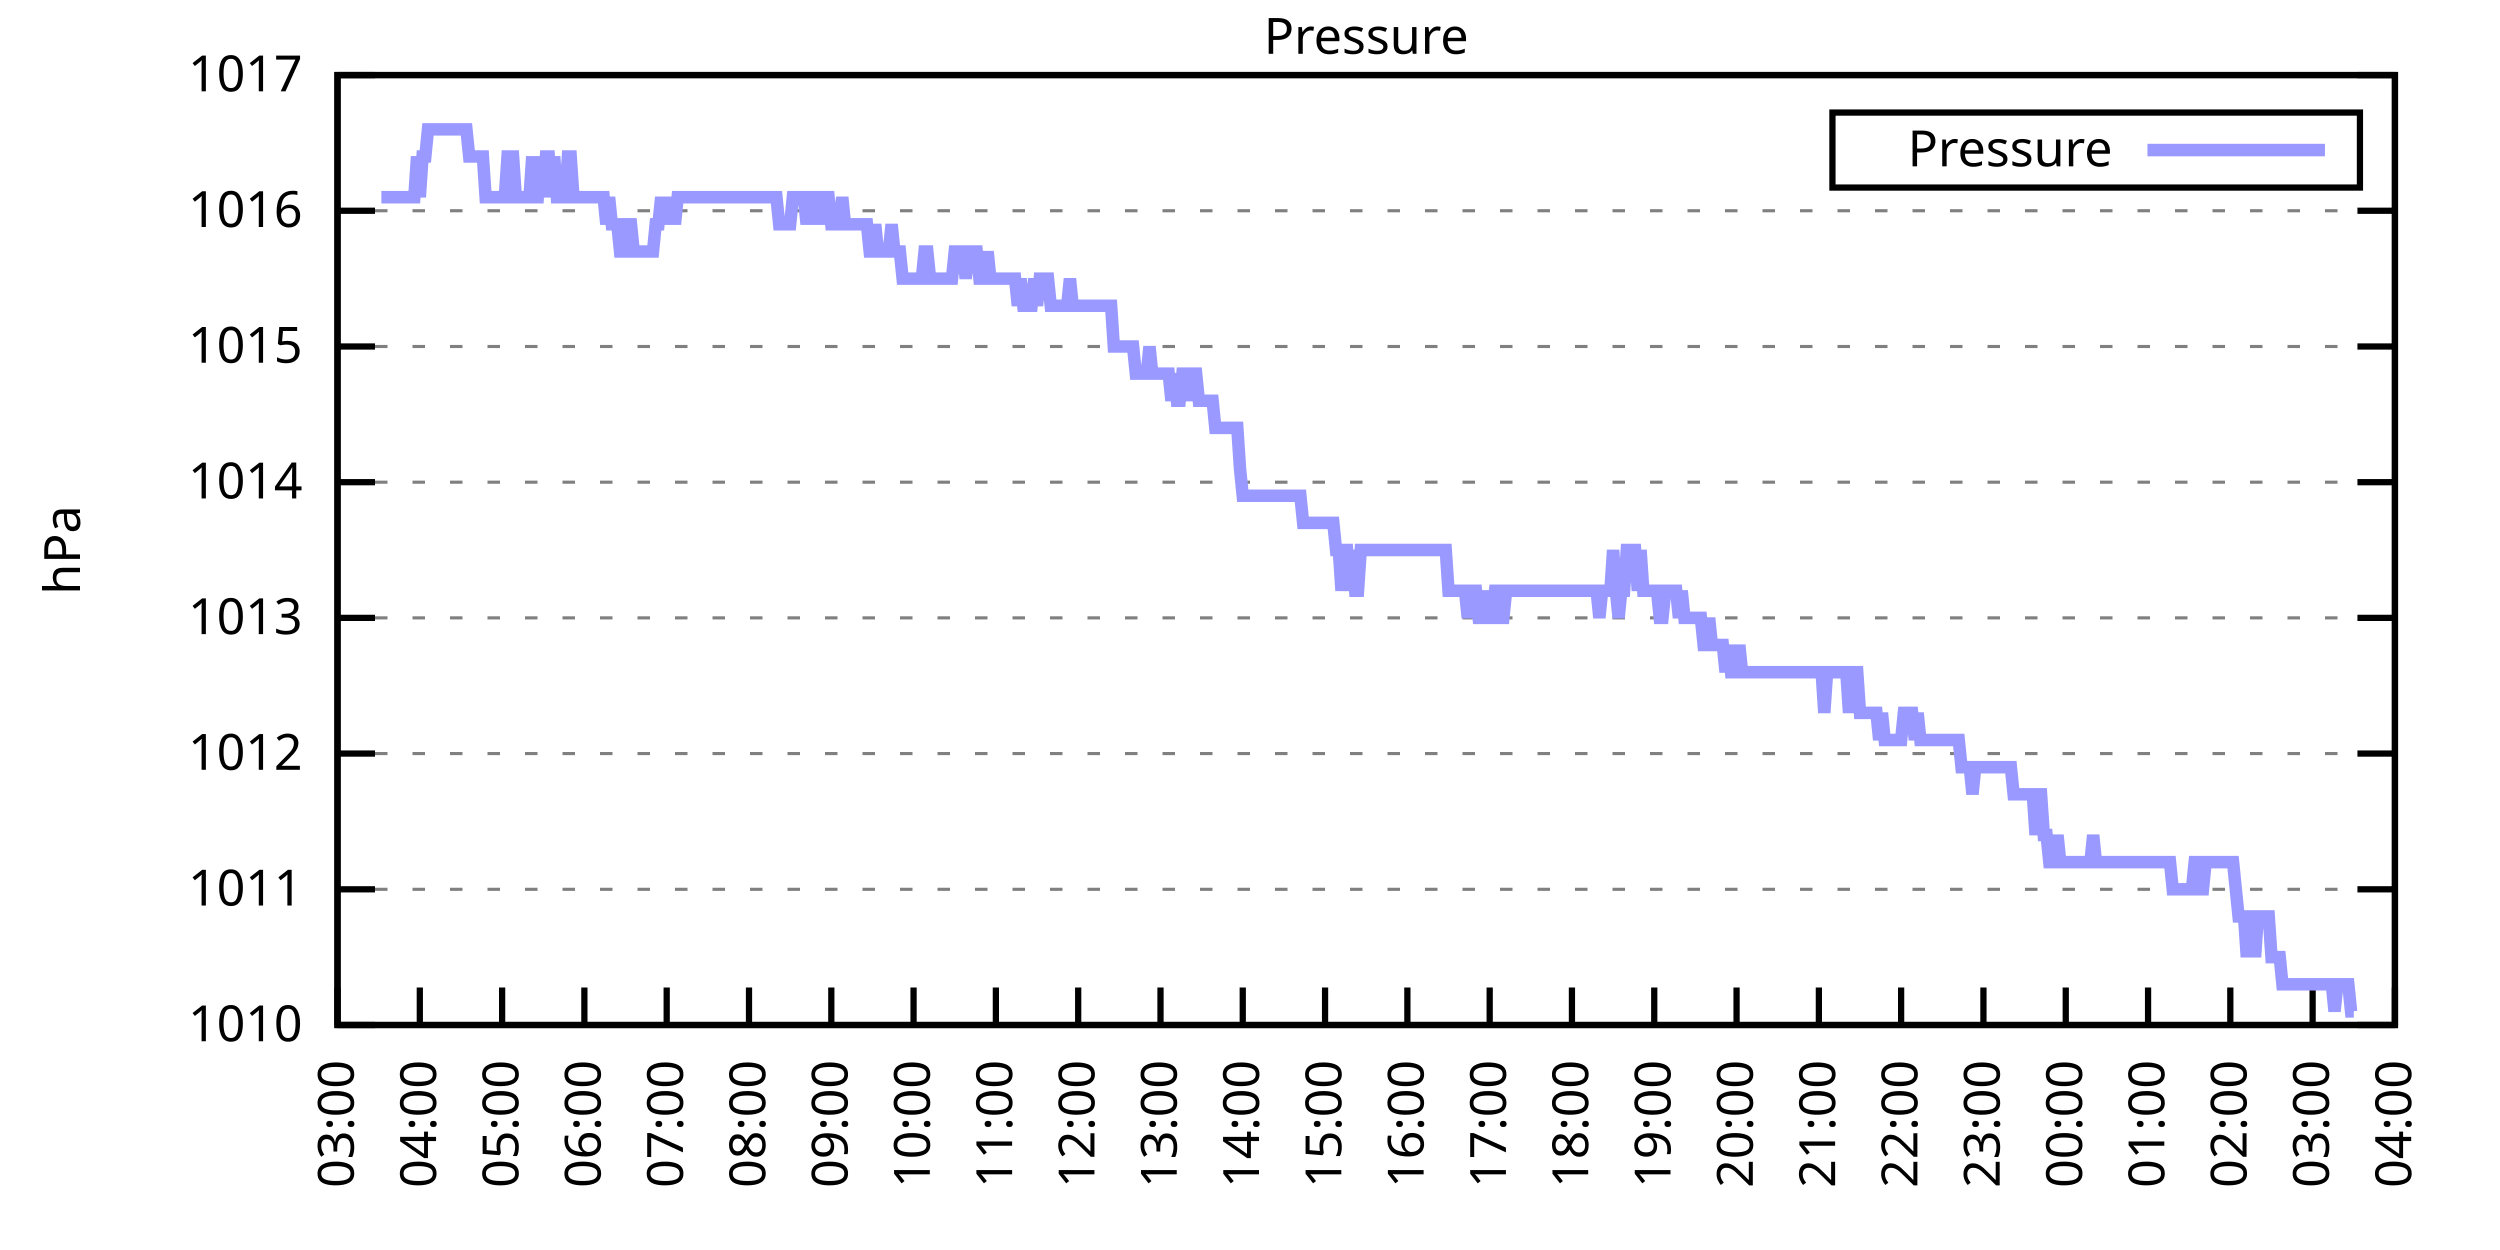
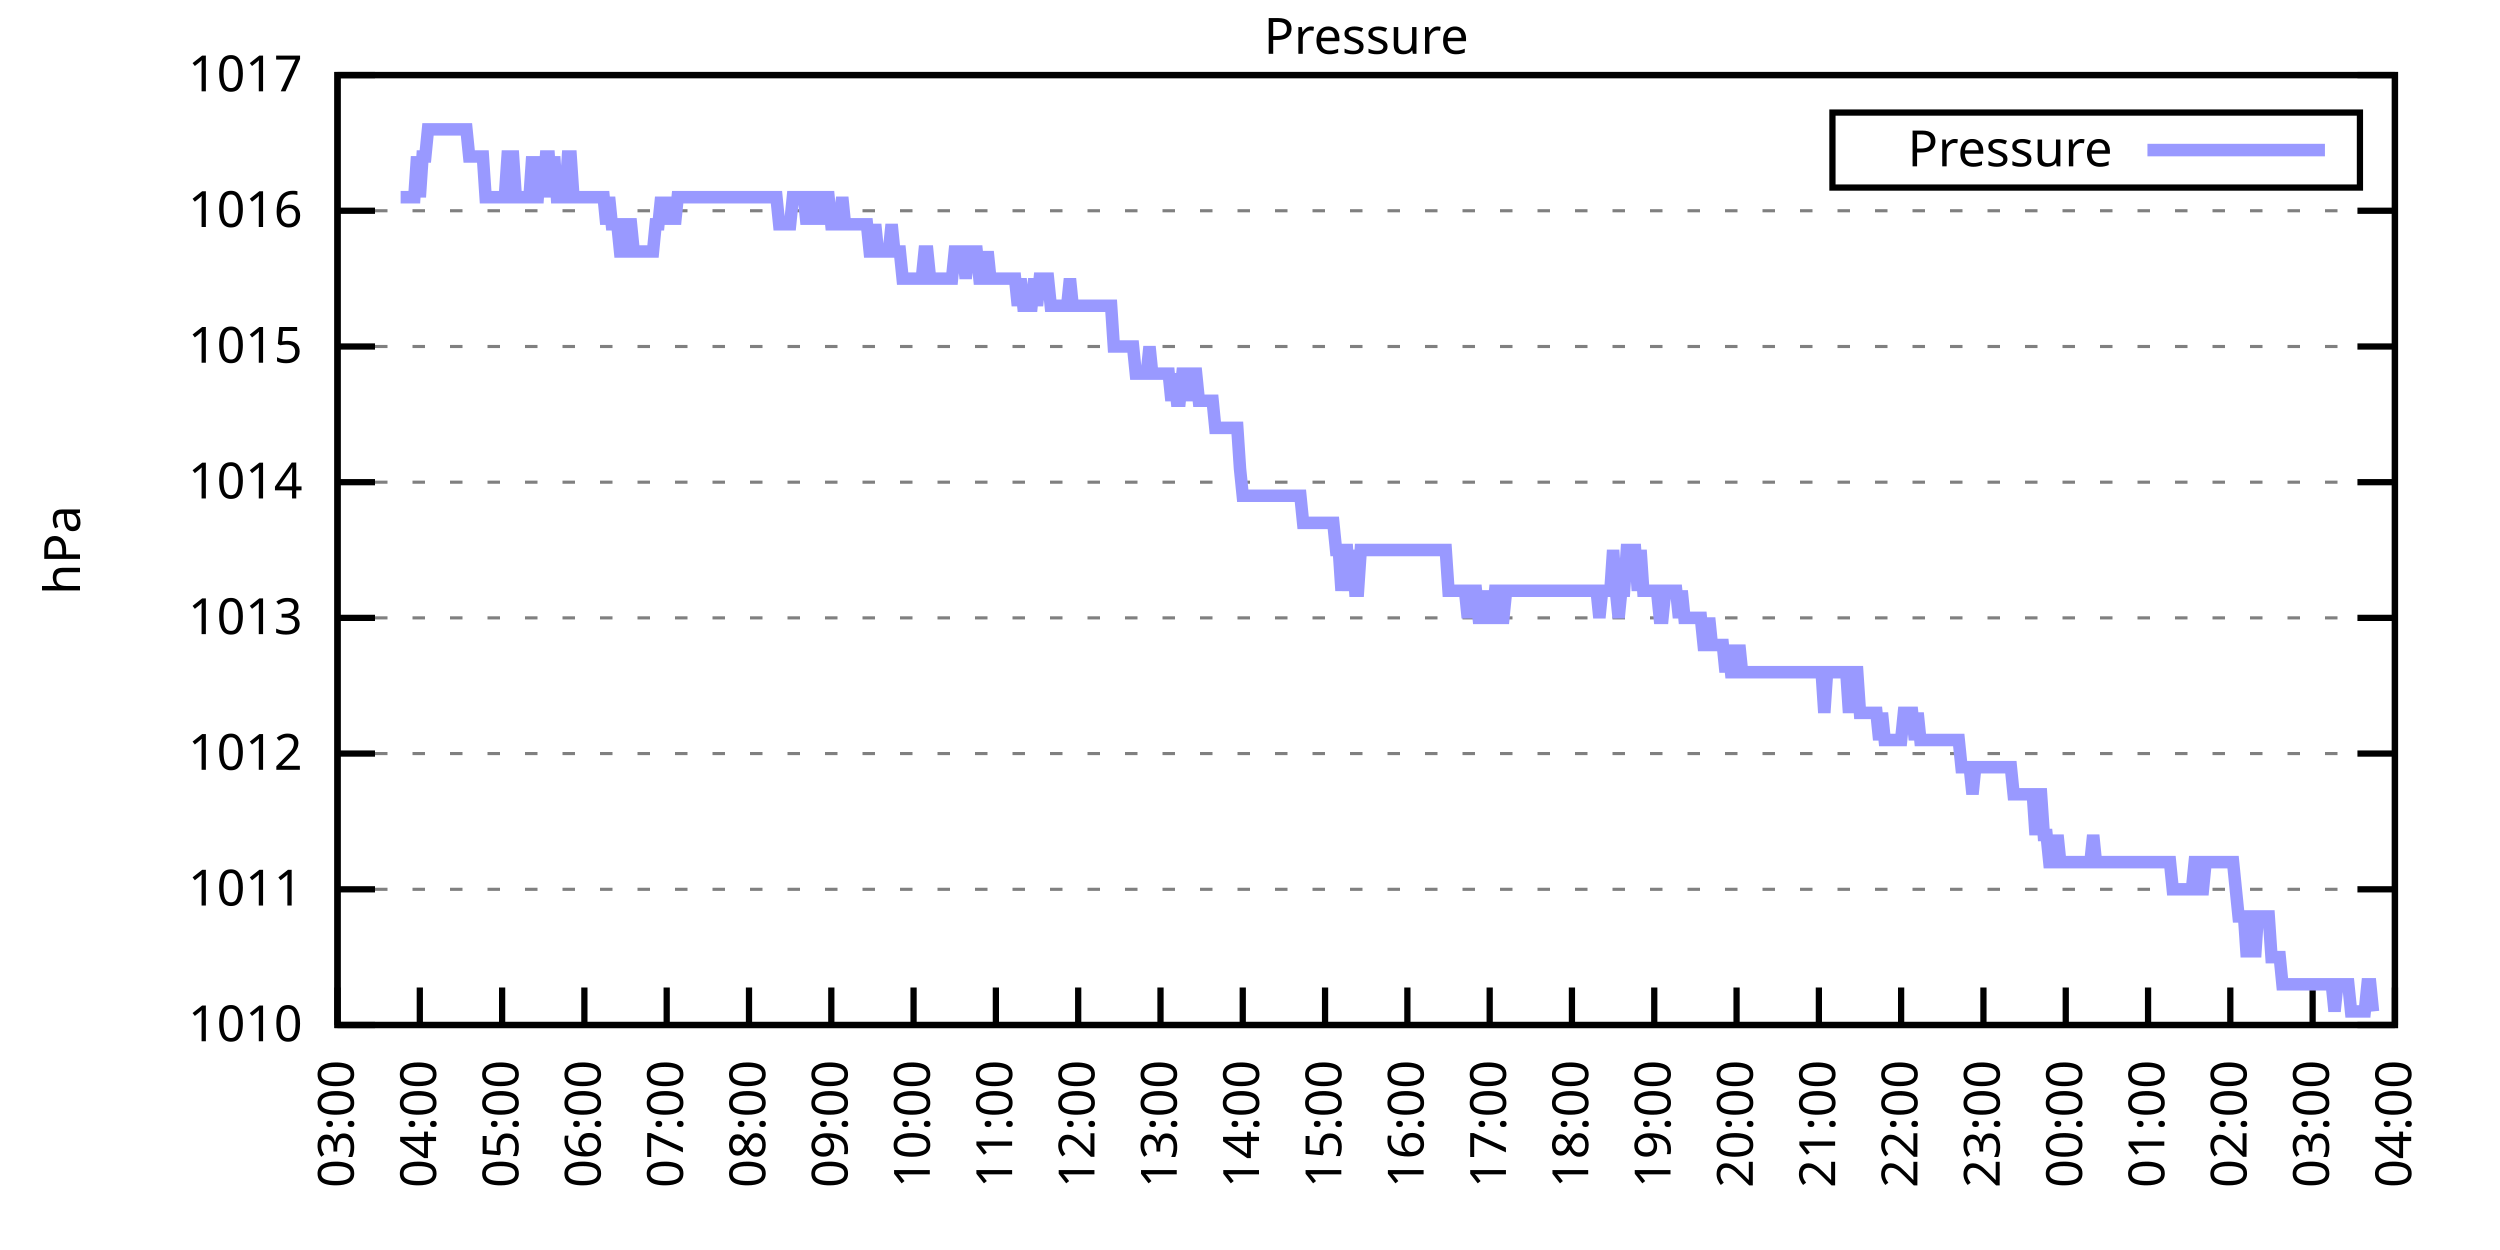
<svg xmlns="http://www.w3.org/2000/svg" xmlns:xlink="http://www.w3.org/1999/xlink" width="400" height="200" viewBox="0 0 400 200">
  <g id="gnuplot_canvas">
    <rect x="0" y="0" width="400" height="200" fill="none" />
    <defs>
      <circle id="gpDot" r="0.5" stroke-width="0.5" stroke="currentColor" />
      <path id="gpPt0" stroke-width="0.333" stroke="currentColor" d="M-1,0 h2 M0,-1 v2" />
      <path id="gpPt1" stroke-width="0.333" stroke="currentColor" d="M-1,-1 L1,1 M1,-1 L-1,1" />
      <path id="gpPt2" stroke-width="0.333" stroke="currentColor" d="M-1,0 L1,0 M0,-1 L0,1 M-1,-1 L1,1 M-1,1 L1,-1" />
      <rect id="gpPt3" stroke-width="0.333" stroke="currentColor" x="-1" y="-1" width="2" height="2" />
      <rect id="gpPt4" stroke-width="0.333" stroke="currentColor" fill="currentColor" x="-1" y="-1" width="2" height="2" />
      <circle id="gpPt5" stroke-width="0.333" stroke="currentColor" cx="0" cy="0" r="1" />
      <use xlink:href="#gpPt5" id="gpPt6" fill="currentColor" stroke="none" />
      <path id="gpPt7" stroke-width="0.333" stroke="currentColor" d="M0,-1.33 L-1.33,0.67 L1.33,0.67 z" />
      <use xlink:href="#gpPt7" id="gpPt8" fill="currentColor" stroke="none" />
      <use xlink:href="#gpPt7" id="gpPt9" stroke="currentColor" transform="rotate(180)" />
      <use xlink:href="#gpPt9" id="gpPt10" fill="currentColor" stroke="none" />
      <use xlink:href="#gpPt3" id="gpPt11" stroke="currentColor" transform="rotate(45)" />
      <use xlink:href="#gpPt11" id="gpPt12" fill="currentColor" stroke="none" />
      <path id="gpPt13" stroke-width="0.333" stroke="currentColor" d="M0,1.330 L1.265,0.411 L0.782,-1.067 L-0.782,-1.076 L-1.265,0.411 z" />
      <use xlink:href="#gpPt13" id="gpPt14" fill="currentColor" stroke="none" />
      <filter id="textbox" filterUnits="objectBoundingBox" x="0" y="0" height="1" width="1">
        <feFlood flood-color="white" flood-opacity="1" result="bgnd" />
        <feComposite in="SourceGraphic" in2="bgnd" operator="atop" />
      </filter>
      <filter id="greybox" filterUnits="objectBoundingBox" x="0" y="0" height="1" width="1">
        <feFlood flood-color="lightgrey" flood-opacity="1" result="grey" />
        <feComposite in="SourceGraphic" in2="grey" operator="atop" />
      </filter>
    </defs>
    <g fill="none" color="white" stroke="currentColor" stroke-width="1.00" stroke-linecap="butt" stroke-linejoin="miter">
</g>
    <g fill="none" color="black" stroke="currentColor" stroke-width="1.00" stroke-linecap="butt" stroke-linejoin="miter">
      <g stroke="none" shape-rendering="crispEdges">
        <polygon fill="rgb(255, 255, 255)" points="54.00,164.00 383.18,164.00 383.18,12.02 54.00,12.02 " />
      </g>
    </g>
    <g fill="none" color="black" stroke="currentColor" stroke-width="1.00" stroke-linecap="butt" stroke-linejoin="miter">
</g>
    <g fill="none" color="black" stroke="black" stroke-width="0.50" stroke-linecap="butt" stroke-linejoin="miter">
</g>
    <g fill="none" color="gray" stroke="currentColor" stroke-width="0.50" stroke-linecap="butt" stroke-linejoin="miter">
      <path stroke="gray" stroke-dasharray="2,4" class="gridline" d="M54.00,164.00 L383.19,164.00  " />
    </g>
    <g fill="none" color="gray" stroke="gray" stroke-width="1.00" stroke-linecap="butt" stroke-linejoin="miter">
</g>
    <g fill="none" color="black" stroke="currentColor" stroke-width="1.00" stroke-linecap="butt" stroke-linejoin="miter">
      <path stroke="black" d="M54.00,164.00 L60.00,164.00 M383.19,164.00 L377.19,164.00  " />
      <g transform="translate(48.40,166.60)" stroke="none" fill="black" font-family="Sans" font-size="8.00" text-anchor="end">
        <text>
          <tspan font-family="Sans"> 1010</tspan>
        </text>
      </g>
    </g>
    <g fill="none" color="black" stroke="currentColor" stroke-width="1.00" stroke-linecap="butt" stroke-linejoin="miter">
</g>
    <g fill="none" color="black" stroke="black" stroke-width="0.50" stroke-linecap="butt" stroke-linejoin="miter">
</g>
    <g fill="none" color="gray" stroke="currentColor" stroke-width="0.50" stroke-linecap="butt" stroke-linejoin="miter">
      <path stroke="gray" stroke-dasharray="2,4" class="gridline" d="M54.00,142.29 L383.19,142.29  " />
    </g>
    <g fill="none" color="gray" stroke="gray" stroke-width="1.00" stroke-linecap="butt" stroke-linejoin="miter">
</g>
    <g fill="none" color="black" stroke="currentColor" stroke-width="1.00" stroke-linecap="butt" stroke-linejoin="miter">
      <path stroke="black" d="M54.00,142.29 L60.00,142.29 M383.19,142.29 L377.19,142.29  " />
      <g transform="translate(48.40,144.89)" stroke="none" fill="black" font-family="Sans" font-size="8.00" text-anchor="end">
        <text>
          <tspan font-family="Sans"> 1011</tspan>
        </text>
      </g>
    </g>
    <g fill="none" color="black" stroke="currentColor" stroke-width="1.00" stroke-linecap="butt" stroke-linejoin="miter">
</g>
    <g fill="none" color="black" stroke="black" stroke-width="0.50" stroke-linecap="butt" stroke-linejoin="miter">
</g>
    <g fill="none" color="gray" stroke="currentColor" stroke-width="0.50" stroke-linecap="butt" stroke-linejoin="miter">
      <path stroke="gray" stroke-dasharray="2,4" class="gridline" d="M54.00,120.57 L383.19,120.57  " />
    </g>
    <g fill="none" color="gray" stroke="gray" stroke-width="1.00" stroke-linecap="butt" stroke-linejoin="miter">
</g>
    <g fill="none" color="black" stroke="currentColor" stroke-width="1.00" stroke-linecap="butt" stroke-linejoin="miter">
      <path stroke="black" d="M54.00,120.57 L60.00,120.57 M383.19,120.57 L377.19,120.57  " />
      <g transform="translate(48.40,123.17)" stroke="none" fill="black" font-family="Sans" font-size="8.00" text-anchor="end">
        <text>
          <tspan font-family="Sans"> 1012</tspan>
        </text>
      </g>
    </g>
    <g fill="none" color="black" stroke="currentColor" stroke-width="1.00" stroke-linecap="butt" stroke-linejoin="miter">
</g>
    <g fill="none" color="black" stroke="black" stroke-width="0.50" stroke-linecap="butt" stroke-linejoin="miter">
</g>
    <g fill="none" color="gray" stroke="currentColor" stroke-width="0.50" stroke-linecap="butt" stroke-linejoin="miter">
      <path stroke="gray" stroke-dasharray="2,4" class="gridline" d="M54.00,98.86 L383.19,98.86  " />
    </g>
    <g fill="none" color="gray" stroke="gray" stroke-width="1.00" stroke-linecap="butt" stroke-linejoin="miter">
</g>
    <g fill="none" color="black" stroke="currentColor" stroke-width="1.00" stroke-linecap="butt" stroke-linejoin="miter">
      <path stroke="black" d="M54.00,98.86 L60.00,98.86 M383.19,98.86 L377.19,98.86  " />
      <g transform="translate(48.40,101.46)" stroke="none" fill="black" font-family="Sans" font-size="8.00" text-anchor="end">
        <text>
          <tspan font-family="Sans"> 1013</tspan>
        </text>
      </g>
    </g>
    <g fill="none" color="black" stroke="currentColor" stroke-width="1.00" stroke-linecap="butt" stroke-linejoin="miter">
</g>
    <g fill="none" color="black" stroke="black" stroke-width="0.50" stroke-linecap="butt" stroke-linejoin="miter">
</g>
    <g fill="none" color="gray" stroke="currentColor" stroke-width="0.50" stroke-linecap="butt" stroke-linejoin="miter">
      <path stroke="gray" stroke-dasharray="2,4" class="gridline" d="M54.00,77.15 L383.19,77.15  " />
    </g>
    <g fill="none" color="gray" stroke="gray" stroke-width="1.00" stroke-linecap="butt" stroke-linejoin="miter">
</g>
    <g fill="none" color="black" stroke="currentColor" stroke-width="1.00" stroke-linecap="butt" stroke-linejoin="miter">
      <path stroke="black" d="M54.00,77.15 L60.00,77.15 M383.19,77.15 L377.19,77.15  " />
      <g transform="translate(48.40,79.75)" stroke="none" fill="black" font-family="Sans" font-size="8.00" text-anchor="end">
        <text>
          <tspan font-family="Sans"> 1014</tspan>
        </text>
      </g>
    </g>
    <g fill="none" color="black" stroke="currentColor" stroke-width="1.00" stroke-linecap="butt" stroke-linejoin="miter">
</g>
    <g fill="none" color="black" stroke="black" stroke-width="0.50" stroke-linecap="butt" stroke-linejoin="miter">
</g>
    <g fill="none" color="gray" stroke="currentColor" stroke-width="0.50" stroke-linecap="butt" stroke-linejoin="miter">
      <path stroke="gray" stroke-dasharray="2,4" class="gridline" d="M54.00,55.44 L383.19,55.44  " />
    </g>
    <g fill="none" color="gray" stroke="gray" stroke-width="1.00" stroke-linecap="butt" stroke-linejoin="miter">
</g>
    <g fill="none" color="black" stroke="currentColor" stroke-width="1.00" stroke-linecap="butt" stroke-linejoin="miter">
      <path stroke="black" d="M54.00,55.44 L60.00,55.44 M383.19,55.44 L377.19,55.44  " />
      <g transform="translate(48.40,58.04)" stroke="none" fill="black" font-family="Sans" font-size="8.00" text-anchor="end">
        <text>
          <tspan font-family="Sans"> 1015</tspan>
        </text>
      </g>
    </g>
    <g fill="none" color="black" stroke="currentColor" stroke-width="1.00" stroke-linecap="butt" stroke-linejoin="miter">
</g>
    <g fill="none" color="black" stroke="black" stroke-width="0.50" stroke-linecap="butt" stroke-linejoin="miter">
</g>
    <g fill="none" color="gray" stroke="currentColor" stroke-width="0.50" stroke-linecap="butt" stroke-linejoin="miter">
      <path stroke="gray" stroke-dasharray="2,4" class="gridline" d="M54.00,33.72 L383.19,33.72  " />
    </g>
    <g fill="none" color="gray" stroke="gray" stroke-width="1.00" stroke-linecap="butt" stroke-linejoin="miter">
</g>
    <g fill="none" color="black" stroke="currentColor" stroke-width="1.00" stroke-linecap="butt" stroke-linejoin="miter">
      <path stroke="black" d="M54.00,33.72 L60.00,33.72 M383.19,33.72 L377.19,33.72  " />
      <g transform="translate(48.40,36.32)" stroke="none" fill="black" font-family="Sans" font-size="8.00" text-anchor="end">
        <text>
          <tspan font-family="Sans"> 1016</tspan>
        </text>
      </g>
    </g>
    <g fill="none" color="black" stroke="currentColor" stroke-width="1.00" stroke-linecap="butt" stroke-linejoin="miter">
</g>
    <g fill="none" color="black" stroke="black" stroke-width="0.50" stroke-linecap="butt" stroke-linejoin="miter">
</g>
    <g fill="none" color="gray" stroke="currentColor" stroke-width="0.50" stroke-linecap="butt" stroke-linejoin="miter">
      <path stroke="gray" stroke-dasharray="2,4" class="gridline" d="M54.00,12.01 L383.19,12.01  " />
    </g>
    <g fill="none" color="gray" stroke="gray" stroke-width="1.00" stroke-linecap="butt" stroke-linejoin="miter">
</g>
    <g fill="none" color="black" stroke="currentColor" stroke-width="1.00" stroke-linecap="butt" stroke-linejoin="miter">
      <path stroke="black" d="M54.00,12.01 L60.00,12.01 M383.19,12.01 L377.19,12.01  " />
      <g transform="translate(48.40,14.61)" stroke="none" fill="black" font-family="Sans" font-size="8.00" text-anchor="end">
        <text>
          <tspan font-family="Sans"> 1017</tspan>
        </text>
      </g>
    </g>
    <g fill="none" color="black" stroke="currentColor" stroke-width="1.00" stroke-linecap="butt" stroke-linejoin="miter">
      <path stroke="black" d="M54.00,164.00 L54.00,158.00  " />
      <g transform="translate(56.60,169.60) rotate(270.00)" stroke="none" fill="black" font-family="Sans" font-size="8.00" text-anchor="end">
        <text>
          <tspan font-family="Sans">03:00</tspan>
        </text>
      </g>
    </g>
    <g fill="none" color="black" stroke="currentColor" stroke-width="1.00" stroke-linecap="butt" stroke-linejoin="miter">
      <path stroke="black" d="M67.17,164.00 L67.17,158.00  " />
      <g transform="translate(69.77,169.60) rotate(270.00)" stroke="none" fill="black" font-family="Sans" font-size="8.00" text-anchor="end">
        <text>
          <tspan font-family="Sans">04:00</tspan>
        </text>
      </g>
    </g>
    <g fill="none" color="black" stroke="currentColor" stroke-width="1.00" stroke-linecap="butt" stroke-linejoin="miter">
      <path stroke="black" d="M80.34,164.00 L80.34,158.00  " />
      <g transform="translate(82.94,169.60) rotate(270.00)" stroke="none" fill="black" font-family="Sans" font-size="8.00" text-anchor="end">
        <text>
          <tspan font-family="Sans">05:00</tspan>
        </text>
      </g>
    </g>
    <g fill="none" color="black" stroke="currentColor" stroke-width="1.00" stroke-linecap="butt" stroke-linejoin="miter">
      <path stroke="black" d="M93.50,164.00 L93.50,158.00  " />
      <g transform="translate(96.10,169.60) rotate(270.00)" stroke="none" fill="black" font-family="Sans" font-size="8.00" text-anchor="end">
        <text>
          <tspan font-family="Sans">06:00</tspan>
        </text>
      </g>
    </g>
    <g fill="none" color="black" stroke="currentColor" stroke-width="1.00" stroke-linecap="butt" stroke-linejoin="miter">
      <path stroke="black" d="M106.67,164.00 L106.67,158.00  " />
      <g transform="translate(109.27,169.60) rotate(270.00)" stroke="none" fill="black" font-family="Sans" font-size="8.00" text-anchor="end">
        <text>
          <tspan font-family="Sans">07:00</tspan>
        </text>
      </g>
    </g>
    <g fill="none" color="black" stroke="currentColor" stroke-width="1.00" stroke-linecap="butt" stroke-linejoin="miter">
      <path stroke="black" d="M119.84,164.00 L119.84,158.00  " />
      <g transform="translate(122.44,169.60) rotate(270.00)" stroke="none" fill="black" font-family="Sans" font-size="8.00" text-anchor="end">
        <text>
          <tspan font-family="Sans">08:00</tspan>
        </text>
      </g>
    </g>
    <g fill="none" color="black" stroke="currentColor" stroke-width="1.00" stroke-linecap="butt" stroke-linejoin="miter">
      <path stroke="black" d="M133.01,164.00 L133.01,158.00  " />
      <g transform="translate(135.61,169.60) rotate(270.00)" stroke="none" fill="black" font-family="Sans" font-size="8.00" text-anchor="end">
        <text>
          <tspan font-family="Sans">09:00</tspan>
        </text>
      </g>
    </g>
    <g fill="none" color="black" stroke="currentColor" stroke-width="1.00" stroke-linecap="butt" stroke-linejoin="miter">
      <path stroke="black" d="M146.17,164.00 L146.17,158.00  " />
      <g transform="translate(148.77,169.60) rotate(270.00)" stroke="none" fill="black" font-family="Sans" font-size="8.00" text-anchor="end">
        <text>
          <tspan font-family="Sans">10:00</tspan>
        </text>
      </g>
    </g>
    <g fill="none" color="black" stroke="currentColor" stroke-width="1.00" stroke-linecap="butt" stroke-linejoin="miter">
      <path stroke="black" d="M159.34,164.00 L159.34,158.00  " />
      <g transform="translate(161.94,169.60) rotate(270.00)" stroke="none" fill="black" font-family="Sans" font-size="8.00" text-anchor="end">
        <text>
          <tspan font-family="Sans">11:00</tspan>
        </text>
      </g>
    </g>
    <g fill="none" color="black" stroke="currentColor" stroke-width="1.00" stroke-linecap="butt" stroke-linejoin="miter">
      <path stroke="black" d="M172.51,164.00 L172.51,158.00  " />
      <g transform="translate(175.11,169.60) rotate(270.00)" stroke="none" fill="black" font-family="Sans" font-size="8.00" text-anchor="end">
        <text>
          <tspan font-family="Sans">12:00</tspan>
        </text>
      </g>
    </g>
    <g fill="none" color="black" stroke="currentColor" stroke-width="1.00" stroke-linecap="butt" stroke-linejoin="miter">
      <path stroke="black" d="M185.68,164.00 L185.68,158.00  " />
      <g transform="translate(188.28,169.60) rotate(270.00)" stroke="none" fill="black" font-family="Sans" font-size="8.00" text-anchor="end">
        <text>
          <tspan font-family="Sans">13:00</tspan>
        </text>
      </g>
    </g>
    <g fill="none" color="black" stroke="currentColor" stroke-width="1.00" stroke-linecap="butt" stroke-linejoin="miter">
      <path stroke="black" d="M198.84,164.00 L198.84,158.00  " />
      <g transform="translate(201.44,169.60) rotate(270.00)" stroke="none" fill="black" font-family="Sans" font-size="8.00" text-anchor="end">
        <text>
          <tspan font-family="Sans">14:00</tspan>
        </text>
      </g>
    </g>
    <g fill="none" color="black" stroke="currentColor" stroke-width="1.00" stroke-linecap="butt" stroke-linejoin="miter">
      <path stroke="black" d="M212.01,164.00 L212.01,158.00  " />
      <g transform="translate(214.61,169.60) rotate(270.00)" stroke="none" fill="black" font-family="Sans" font-size="8.00" text-anchor="end">
        <text>
          <tspan font-family="Sans">15:00</tspan>
        </text>
      </g>
    </g>
    <g fill="none" color="black" stroke="currentColor" stroke-width="1.00" stroke-linecap="butt" stroke-linejoin="miter">
      <path stroke="black" d="M225.18,164.00 L225.18,158.00  " />
      <g transform="translate(227.78,169.60) rotate(270.00)" stroke="none" fill="black" font-family="Sans" font-size="8.00" text-anchor="end">
        <text>
          <tspan font-family="Sans">16:00</tspan>
        </text>
      </g>
    </g>
    <g fill="none" color="black" stroke="currentColor" stroke-width="1.00" stroke-linecap="butt" stroke-linejoin="miter">
      <path stroke="black" d="M238.35,164.00 L238.35,158.00  " />
      <g transform="translate(240.95,169.60) rotate(270.00)" stroke="none" fill="black" font-family="Sans" font-size="8.00" text-anchor="end">
        <text>
          <tspan font-family="Sans">17:00</tspan>
        </text>
      </g>
    </g>
    <g fill="none" color="black" stroke="currentColor" stroke-width="1.00" stroke-linecap="butt" stroke-linejoin="miter">
      <path stroke="black" d="M251.51,164.00 L251.51,158.00  " />
      <g transform="translate(254.11,169.60) rotate(270.00)" stroke="none" fill="black" font-family="Sans" font-size="8.00" text-anchor="end">
        <text>
          <tspan font-family="Sans">18:00</tspan>
        </text>
      </g>
    </g>
    <g fill="none" color="black" stroke="currentColor" stroke-width="1.00" stroke-linecap="butt" stroke-linejoin="miter">
      <path stroke="black" d="M264.68,164.00 L264.68,158.00  " />
      <g transform="translate(267.28,169.60) rotate(270.00)" stroke="none" fill="black" font-family="Sans" font-size="8.00" text-anchor="end">
        <text>
          <tspan font-family="Sans">19:00</tspan>
        </text>
      </g>
    </g>
    <g fill="none" color="black" stroke="currentColor" stroke-width="1.00" stroke-linecap="butt" stroke-linejoin="miter">
      <path stroke="black" d="M277.85,164.00 L277.85,158.00  " />
      <g transform="translate(280.45,169.60) rotate(270.00)" stroke="none" fill="black" font-family="Sans" font-size="8.00" text-anchor="end">
        <text>
          <tspan font-family="Sans">20:00</tspan>
        </text>
      </g>
    </g>
    <g fill="none" color="black" stroke="currentColor" stroke-width="1.00" stroke-linecap="butt" stroke-linejoin="miter">
      <path stroke="black" d="M291.02,164.00 L291.02,158.00  " />
      <g transform="translate(293.62,169.60) rotate(270.00)" stroke="none" fill="black" font-family="Sans" font-size="8.00" text-anchor="end">
        <text>
          <tspan font-family="Sans">21:00</tspan>
        </text>
      </g>
    </g>
    <g fill="none" color="black" stroke="currentColor" stroke-width="1.00" stroke-linecap="butt" stroke-linejoin="miter">
      <path stroke="black" d="M304.18,164.00 L304.18,158.00  " />
      <g transform="translate(306.78,169.60) rotate(270.00)" stroke="none" fill="black" font-family="Sans" font-size="8.00" text-anchor="end">
        <text>
          <tspan font-family="Sans">22:00</tspan>
        </text>
      </g>
    </g>
    <g fill="none" color="black" stroke="currentColor" stroke-width="1.00" stroke-linecap="butt" stroke-linejoin="miter">
      <path stroke="black" d="M317.35,164.00 L317.35,158.00  " />
      <g transform="translate(319.95,169.60) rotate(270.00)" stroke="none" fill="black" font-family="Sans" font-size="8.00" text-anchor="end">
        <text>
          <tspan font-family="Sans">23:00</tspan>
        </text>
      </g>
    </g>
    <g fill="none" color="black" stroke="currentColor" stroke-width="1.00" stroke-linecap="butt" stroke-linejoin="miter">
      <path stroke="black" d="M330.52,164.00 L330.52,158.00  " />
      <g transform="translate(333.12,169.60) rotate(270.00)" stroke="none" fill="black" font-family="Sans" font-size="8.00" text-anchor="end">
        <text>
          <tspan font-family="Sans">00:00</tspan>
        </text>
      </g>
    </g>
    <g fill="none" color="black" stroke="currentColor" stroke-width="1.00" stroke-linecap="butt" stroke-linejoin="miter">
      <path stroke="black" d="M343.69,164.00 L343.69,158.00  " />
      <g transform="translate(346.29,169.60) rotate(270.00)" stroke="none" fill="black" font-family="Sans" font-size="8.00" text-anchor="end">
        <text>
          <tspan font-family="Sans">01:00</tspan>
        </text>
      </g>
    </g>
    <g fill="none" color="black" stroke="currentColor" stroke-width="1.00" stroke-linecap="butt" stroke-linejoin="miter">
      <path stroke="black" d="M356.85,164.00 L356.85,158.00  " />
      <g transform="translate(359.45,169.60) rotate(270.00)" stroke="none" fill="black" font-family="Sans" font-size="8.00" text-anchor="end">
        <text>
          <tspan font-family="Sans">02:00</tspan>
        </text>
      </g>
    </g>
    <g fill="none" color="black" stroke="currentColor" stroke-width="1.00" stroke-linecap="butt" stroke-linejoin="miter">
      <path stroke="black" d="M370.02,164.00 L370.02,158.00  " />
      <g transform="translate(372.62,169.60) rotate(270.00)" stroke="none" fill="black" font-family="Sans" font-size="8.00" text-anchor="end">
        <text>
          <tspan font-family="Sans">03:00</tspan>
        </text>
      </g>
    </g>
    <g fill="none" color="black" stroke="currentColor" stroke-width="1.00" stroke-linecap="butt" stroke-linejoin="miter">
      <path stroke="black" d="M383.19,164.00 L383.19,158.00  " />
      <g transform="translate(385.79,169.60) rotate(270.00)" stroke="none" fill="black" font-family="Sans" font-size="8.00" text-anchor="end">
        <text>
          <tspan font-family="Sans">04:00</tspan>
        </text>
      </g>
    </g>
    <g fill="none" color="black" stroke="currentColor" stroke-width="1.00" stroke-linecap="butt" stroke-linejoin="miter">
</g>
    <g fill="none" color="black" stroke="currentColor" stroke-width="1.00" stroke-linecap="butt" stroke-linejoin="miter">
      <path stroke="black" d="M54.00,12.01 L54.00,164.00 L383.19,164.00 L383.19,12.01 L54.00,12.01 Z  " />
    </g>
    <g fill="none" color="black" stroke="currentColor" stroke-width="1.00" stroke-linecap="butt" stroke-linejoin="miter">
</g>
    <g fill="none" color="black" stroke="currentColor" stroke-width="1.00" stroke-linecap="butt" stroke-linejoin="miter">
      <path stroke="black" d="M293.19,30.01 L293.19,18.01 L377.59,18.01 L377.59,30.01 L293.19,30.01 Z  " />
    </g>
    <g id="Pressure_plot_1">
      <g fill="none" color="white" stroke="black" stroke-width="2.00" stroke-linecap="butt" stroke-linejoin="miter">
</g>
      <g fill="none" color="black" stroke="currentColor" stroke-width="2.00" stroke-linecap="butt" stroke-linejoin="miter">
        <g transform="translate(337.99,26.61)" stroke="none" fill="black" font-family="Sans" font-size="8.00" text-anchor="end">
          <text>
            <tspan font-family="Sans">Pressure</tspan>
          </text>
        </g>
      </g>
      <g fill="none" color="black" stroke="currentColor" stroke-width="2.00" stroke-linecap="butt" stroke-linejoin="miter">
-         <path stroke="rgb(153, 153, 255)" d="M343.59,24.01 L371.99,24.01 M61.02,31.55 L61.46,31.55 L61.90,31.55 L62.34,31.55 L62.78,31.55 L63.22,31.55   L63.66,31.55 L64.10,31.55 L64.53,31.55 L64.97,31.55 L65.41,31.55 L65.85,31.55 L66.29,31.55 L66.73,25.04   L67.17,31.55 L67.61,25.04 L68.05,25.04 L68.48,20.70 L68.92,20.70 L69.36,20.70 L69.80,20.70 L70.24,20.70   L70.68,20.70 L71.12,20.70 L71.56,20.70 L72.00,20.70 L72.43,20.70 L72.87,20.70 L73.31,20.70 L73.75,20.70   L74.19,20.70 L74.63,20.70 L75.07,25.04 L75.51,25.04 L75.95,25.04 L76.38,25.04 L76.82,25.04 L77.26,25.04   L77.70,31.55 L78.14,31.55 L78.58,31.55 L79.02,31.55 L79.46,31.55 L79.90,31.55 L80.34,31.55 L80.77,31.55   L81.21,25.04 L81.65,25.04 L82.09,25.04 L82.53,31.55 L82.97,31.55 L83.41,31.55 L83.85,31.55 L84.29,31.55   L84.72,31.55 L85.16,25.04 L85.60,31.55 L86.04,31.55 L86.48,25.04 L86.92,31.55 L87.36,25.04 L87.80,25.04   L88.24,31.55 L88.67,25.04 L89.11,31.55 L89.55,31.55 L89.99,31.55 L90.43,31.55 L90.87,25.04 L91.31,25.04   L91.75,31.55 L92.19,31.55 L92.62,31.55 L93.06,31.55 L93.50,31.55 L93.94,31.55 L94.38,31.55 L94.82,31.55   L95.26,31.55 L95.70,31.55 L96.14,31.55 L96.58,31.55 L97.01,35.89 L97.45,31.55 L97.89,35.89 L98.33,35.89   L98.77,35.89 L99.21,40.24 L99.65,40.24 L100.09,35.89 L100.53,35.89 L100.96,35.89 L101.40,40.24 L101.84,40.24   L102.28,40.24 L102.72,40.24 L103.16,40.24 L103.60,40.24 L104.04,40.24 L104.48,40.24 L104.91,35.89 L105.35,35.89   L105.79,31.55 L106.23,35.89 L106.67,31.55 L107.11,35.89 L107.55,31.55 L107.99,35.89 L108.43,31.55 L108.87,31.55   L109.30,31.55 L109.74,31.55 L110.18,31.55 L110.62,31.55 L111.06,31.55 L111.50,31.55 L111.94,31.55 L112.38,31.55   L112.82,31.55 L113.25,31.55 L113.69,31.55 L114.13,31.55 L114.57,31.55 L115.01,31.55 L115.45,31.55 L115.89,31.55   L116.33,31.55 L116.77,31.55 L117.20,31.55 L117.64,31.55 L118.08,31.55 L118.52,31.55 L118.96,31.55 L119.40,31.55   L119.84,31.55 L120.28,31.55 L120.72,31.55 L121.15,31.55 L121.59,31.55 L122.03,31.55 L122.47,31.55 L122.91,31.55   L123.35,31.55 L123.79,31.55 L124.23,31.55 L124.67,35.89 L125.11,35.89 L125.54,35.89 L125.98,35.89 L126.42,35.89   L126.86,31.55 L127.30,31.55 L127.74,31.55 L128.18,31.55 L128.62,31.55 L129.06,35.89 L129.49,31.55 L129.93,31.55   L130.37,35.89 L130.81,31.55 L131.25,31.55 L131.69,35.89 L132.13,31.55 L132.57,31.55 L133.01,35.89 L133.44,35.89   L133.88,35.89 L134.32,35.89 L134.76,31.55 L135.20,35.89 L135.64,35.89 L136.08,35.89 L136.52,35.89 L136.96,35.89   L137.39,35.89 L137.83,35.89 L138.27,35.89 L138.71,35.89 L139.15,40.24 L139.59,40.24 L140.03,35.89 L140.47,40.24   L140.91,40.24 L141.35,40.24 L141.78,40.24 L142.22,40.24 L142.66,35.89 L143.10,40.24 L143.54,40.24 L143.98,40.24   L144.42,44.58 L144.86,44.58 L145.30,44.58 L145.73,44.58 L146.17,44.58 L146.61,44.58 L147.05,44.58 L147.49,44.58   L147.93,40.24 L148.37,40.24 L148.81,44.58 L149.25,44.58 L149.68,44.58 L150.12,44.58 L150.56,44.58 L151.00,44.58   L151.44,44.58 L151.88,44.58 L152.32,44.58 L152.76,40.24 L153.20,40.24 L153.63,40.24 L154.07,40.24 L154.51,44.58   L154.95,40.24 L155.39,40.24 L155.83,40.24 L156.27,40.24 L156.71,44.58 L157.15,44.58 L157.59,44.58 L158.02,40.24   L158.46,44.58 L158.90,44.58 L159.34,44.58 L159.78,44.58 L160.22,44.58 L160.66,44.58 L161.10,44.58 L161.54,44.58   L161.97,44.58 L162.41,44.58 L162.85,48.92 L163.29,44.58 L163.73,48.92 L164.17,48.92 L164.61,48.92 L165.05,48.92   L165.49,44.58 L165.92,48.92 L166.36,44.58 L166.80,44.58 L167.24,44.58 L167.68,44.58 L168.12,48.92 L168.56,48.92   L169.00,48.92 L169.44,48.92 L169.87,48.92 L170.31,48.92 L170.75,48.92 L171.19,44.58 L171.63,48.92 L172.07,48.92   L172.51,48.92 L172.95,48.92 L173.39,48.92 L173.83,48.92 L174.26,48.92 L174.70,48.92 L175.14,48.92 L175.58,48.92   L176.02,48.92 L176.46,48.92 L176.90,48.92 L177.34,48.92 L177.78,48.92 L178.21,55.44 L178.65,55.44 L179.09,55.44   L179.53,55.44 L179.97,55.44 L180.41,55.44 L180.85,55.44 L181.29,55.44 L181.73,59.78 L182.16,59.78 L182.60,59.78   L183.04,59.78 L183.48,59.78 L183.92,55.44 L184.36,59.78 L184.80,59.78 L185.24,59.78 L185.68,59.78 L186.11,59.78   L186.55,59.78 L186.99,59.78 L187.43,64.12 L187.87,59.78 L188.31,64.12 L188.75,64.12 L189.19,59.78 L189.63,59.78   L190.07,64.12 L190.50,59.78 L190.94,59.78 L191.38,59.78 L191.82,64.12 L192.26,64.12 L192.70,64.12 L193.14,64.12   L193.58,64.12 L194.02,64.12 L194.45,68.46 L194.89,68.46 L195.33,68.46 L195.77,68.46 L196.21,68.46 L196.65,68.46   L197.09,68.46 L197.53,68.46 L197.97,68.46 L198.40,74.98 L198.84,79.32 L199.28,79.32 L199.72,79.32 L200.16,79.32   L200.60,79.32 L201.04,79.32 L201.48,79.32 L201.92,79.32 L202.35,79.32 L202.79,79.32 L203.23,79.32 L203.67,79.32   L204.11,79.32 L204.55,79.32 L204.99,79.32 L205.43,79.32 L205.87,79.32 L206.31,79.32 L206.74,79.32 L207.18,79.32   L207.62,79.32 L208.06,79.32 L208.50,83.66 L208.94,83.66 L209.38,83.66 L209.82,83.66 L210.26,83.66 L210.69,83.66   L211.13,83.66 L211.57,83.66 L212.01,83.66 L212.45,83.66 L212.89,83.66 L213.33,83.66 L213.77,88.00 L214.21,88.00   L214.64,94.52 L215.08,88.00 L215.52,88.00 L215.96,94.52 L216.40,88.00 L216.84,94.52 L217.28,94.52 L217.72,88.00   L218.16,88.00 L218.60,88.00 L219.03,88.00 L219.47,88.00 L219.91,88.00 L220.35,88.00 L220.79,88.00 L221.23,88.00   L221.67,88.00 L222.11,88.00 L222.55,88.00 L222.98,88.00 L223.42,88.00 L223.86,88.00 L224.30,88.00 L224.74,88.00   L225.18,88.00 L225.62,88.00 L226.06,88.00 L226.50,88.00 L226.93,88.00 L227.37,88.00 L227.81,88.00 L228.25,88.00   L228.69,88.00 L229.13,88.00 L229.57,88.00 L230.01,88.00 L230.45,88.00 L230.88,88.00 L231.32,88.00 L231.76,94.52   L232.20,94.52 L232.64,94.52 L233.08,94.52 L233.52,94.52 L233.96,94.52 L234.40,94.52 L234.84,98.86 L235.27,94.52   L235.71,94.52 L236.15,94.52 L236.59,98.86 L237.03,98.86 L237.47,94.52 L237.91,98.86 L238.35,98.86 L238.79,98.86   L239.22,94.52 L239.66,94.52 L240.10,98.86 L240.54,98.86 L240.98,94.52 L241.42,94.52 L241.86,94.52 L242.30,94.52   L242.74,94.52 L243.17,94.52 L243.61,94.52 L244.05,94.52 L244.49,94.52 L244.93,94.52 L245.37,94.52 L245.81,94.52   L246.25,94.52 L246.69,94.52 L247.12,94.52 L247.56,94.52 L248.00,94.52 L248.44,94.52 L248.88,94.52 L249.32,94.52   L249.76,94.52 L250.20,94.52 L250.64,94.52 L251.08,94.52 L251.51,94.52 L251.95,94.52 L252.39,94.52 L252.83,94.52   L253.27,94.52 L253.71,94.52 L254.15,94.52 L254.59,94.52 L255.03,94.52 L255.46,94.52 L255.90,98.86 L256.34,94.52   L256.78,94.52 L257.22,94.52 L257.66,94.52 L258.10,88.00 L258.54,94.52 L258.98,98.86 L259.41,94.52 L259.85,94.52   L260.29,88.00 L260.73,88.00 L261.17,88.00 L261.61,88.00 L262.05,94.52 L262.49,88.00 L262.93,94.52 L263.36,94.52   L263.80,94.52 L264.24,94.52 L264.68,94.52 L265.12,94.52 L265.56,98.86 L266.00,98.86 L266.44,94.52 L266.88,94.52   L267.32,94.52 L267.75,94.52 L268.19,94.52 L268.63,98.86 L269.07,94.52 L269.51,98.86 L269.95,98.86 L270.39,98.86   L270.83,98.86 L271.27,98.86 L271.70,98.86 L272.14,98.86 L272.58,103.20 L273.02,103.20 L273.46,98.86 L273.90,103.20   L274.34,103.20 L274.78,103.20 L275.22,103.20 L275.65,103.20 L276.09,107.55 L276.53,103.20 L276.97,107.55 L277.41,107.55   L277.85,107.55 L278.29,103.20 L278.73,107.55 L279.17,107.55 L279.60,107.55 L280.04,107.55 L280.48,107.55 L280.92,107.55   L281.36,107.55 L281.80,107.55 L282.24,107.55 L282.68,107.55 L283.12,107.55 L283.56,107.55 L283.99,107.55 L284.43,107.55   L284.87,107.55 L285.31,107.55 L285.75,107.55 L286.19,107.55 L286.63,107.55 L287.07,107.55 L287.51,107.55 L287.94,107.55   L288.38,107.55 L288.82,107.55 L289.26,107.55 L289.70,107.55 L290.14,107.55 L290.58,107.55 L291.02,107.55 L291.46,107.55   L291.89,114.06 L292.33,107.55 L292.77,107.55 L293.21,107.55 L293.65,107.55 L294.09,107.55 L294.53,107.55 L294.97,107.55   L295.41,107.55 L295.84,114.06 L296.28,107.55 L296.72,107.55 L297.16,107.55 L297.60,114.06 L298.04,114.06 L298.48,114.06   L298.92,114.06 L299.36,114.06 L299.80,114.06 L300.23,114.06 L300.67,118.40 L301.11,114.06 L301.55,118.40 L301.99,118.40   L302.43,118.40 L302.87,118.40 L303.31,118.40 L303.75,118.40 L304.18,118.40 L304.62,114.06 L305.06,114.06 L305.50,114.06   L305.94,114.06 L306.38,118.40 L306.82,114.06 L307.26,118.40 L307.70,118.40 L308.13,118.40 L308.57,118.40 L309.01,118.40   L309.45,118.40 L309.89,118.40 L310.33,118.40 L310.77,118.40 L311.21,118.40 L311.65,118.40 L312.08,118.40 L312.52,118.40   L312.96,118.40 L313.40,118.40 L313.84,122.75 L314.28,122.75 L314.72,122.75 L315.16,122.75 L315.60,127.09 L316.04,122.75   L316.47,122.75 L316.91,122.75 L317.35,122.75 L317.79,122.75 L318.23,122.75 L318.67,122.75 L319.11,122.75 L319.55,122.75   L319.99,122.75 L320.42,122.75 L320.86,122.75 L321.30,122.75 L321.74,122.75 L322.18,127.09 L322.62,127.09 L323.06,127.09   L323.50,127.09 L323.94,127.09 L324.37,127.09 L324.81,127.09 L325.25,127.09 L325.69,133.60 L326.13,127.09 L326.57,127.09   L327.01,133.60 L327.45,133.60 L327.89,137.94 L328.33,137.94 L328.76,137.94 L329.20,133.60 L329.64,137.94 L330.08,137.94   L330.52,137.94 L330.96,137.94 L331.40,137.94 L331.84,137.94 L332.28,137.94 L332.71,137.94 L333.15,137.94 L333.59,137.94   L334.03,137.94 L334.47,137.94 L334.91,133.60 L335.35,137.94 L335.79,137.94 L336.23,137.94 L336.66,137.94 L337.10,137.94   L337.54,137.94 L337.98,137.94 L338.42,137.94 L338.86,137.94 L339.30,137.94 L339.74,137.94 L340.18,137.94 L340.61,137.94   L341.05,137.94 L341.49,137.94 L341.93,137.94 L342.37,137.94 L342.81,137.94 L343.25,137.94 L343.69,137.94 L344.13,137.94   L344.57,137.94 L345.00,137.94 L345.44,137.94 L345.88,137.94 L346.32,137.94 L346.76,137.94 L347.20,137.94 L347.64,142.29   L348.08,142.29 L348.52,142.29 L348.95,142.29 L349.39,142.29 L349.83,142.29 L350.27,142.29 L350.71,142.29 L351.15,137.94   L351.59,137.94 L352.03,142.29 L352.47,142.29 L352.90,137.94 L353.34,137.94 L353.78,137.94 L354.22,137.94 L354.66,137.94   L355.10,137.94 L355.54,137.94 L355.98,137.94 L356.42,137.94 L356.85,137.94 L357.29,137.94 L357.73,142.29 L358.17,146.63   L358.61,146.63 L359.05,146.63 L359.49,153.14 L359.93,146.63 L360.37,146.63 L360.81,153.14 L361.24,146.63 L361.68,146.63   L362.12,146.63 L362.56,146.63 L363.00,146.63 L363.44,153.14 L363.88,153.14 L364.32,153.14 L364.76,153.14 L365.19,157.49   L365.63,157.49 L366.07,157.49 L366.51,157.49 L366.95,157.49 L367.39,157.49 L367.83,157.49 L368.27,157.49 L368.71,157.49   L369.14,157.49 L369.58,157.49 L370.02,157.49 L370.46,157.49 L370.90,157.49 L371.34,157.49 L371.78,157.49 L372.22,157.49   L372.66,157.49 L373.09,157.49 L373.53,161.83 L373.97,157.49 L374.41,157.49 L374.85,157.49 L375.29,157.49 L375.73,157.49   L376.17,161.83 L376.61,161.83  " />
+         <path stroke="rgb(153, 153, 255)" d="M343.59,24.01 L371.99,24.01 M64.10,31.55 L64.53,31.55 L64.97,31.55 L65.41,31.55 L65.85,31.55 L66.29,31.55   L66.73,25.04 L67.17,31.55 L67.61,25.04 L68.05,25.04 L68.48,20.70 L68.92,20.70 L69.36,20.70 L69.80,20.70   L70.24,20.70 L70.68,20.70 L71.12,20.70 L71.56,20.70 L72.00,20.70 L72.43,20.70 L72.87,20.70 L73.31,20.70   L73.75,20.70 L74.19,20.70 L74.63,20.70 L75.07,25.04 L75.51,25.04 L75.95,25.04 L76.38,25.04 L76.82,25.04   L77.26,25.04 L77.70,31.55 L78.14,31.55 L78.58,31.55 L79.02,31.55 L79.46,31.55 L79.90,31.55 L80.34,31.55   L80.77,31.55 L81.21,25.04 L81.65,25.04 L82.09,25.04 L82.53,31.55 L82.97,31.55 L83.41,31.55 L83.85,31.55   L84.29,31.55 L84.72,31.55 L85.16,25.04 L85.60,31.55 L86.04,31.55 L86.48,25.04 L86.92,31.55 L87.36,25.04   L87.80,25.04 L88.24,31.55 L88.67,25.04 L89.11,31.55 L89.55,31.55 L89.99,31.55 L90.43,31.55 L90.87,25.04   L91.31,25.04 L91.75,31.55 L92.19,31.55 L92.62,31.55 L93.06,31.55 L93.50,31.55 L93.94,31.55 L94.38,31.55   L94.82,31.55 L95.26,31.55 L95.70,31.55 L96.14,31.55 L96.58,31.55 L97.01,35.89 L97.45,31.55 L97.89,35.89   L98.33,35.89 L98.77,35.89 L99.21,40.24 L99.65,40.24 L100.09,35.89 L100.53,35.89 L100.96,35.89 L101.40,40.24   L101.84,40.24 L102.28,40.24 L102.72,40.24 L103.16,40.24 L103.60,40.24 L104.04,40.24 L104.48,40.24 L104.91,35.89   L105.35,35.89 L105.79,31.55 L106.23,35.89 L106.67,31.55 L107.11,35.89 L107.55,31.55 L107.99,35.89 L108.43,31.55   L108.87,31.55 L109.30,31.55 L109.74,31.55 L110.18,31.55 L110.62,31.55 L111.06,31.55 L111.50,31.55 L111.94,31.55   L112.38,31.55 L112.82,31.55 L113.25,31.55 L113.69,31.55 L114.13,31.55 L114.57,31.55 L115.01,31.55 L115.45,31.55   L115.89,31.55 L116.33,31.55 L116.77,31.55 L117.20,31.55 L117.64,31.55 L118.08,31.55 L118.52,31.55 L118.96,31.55   L119.40,31.55 L119.84,31.55 L120.28,31.55 L120.72,31.55 L121.15,31.55 L121.59,31.55 L122.03,31.55 L122.47,31.55   L122.91,31.55 L123.35,31.55 L123.79,31.55 L124.23,31.55 L124.67,35.89 L125.11,35.89 L125.54,35.89 L125.98,35.89   L126.42,35.89 L126.86,31.55 L127.30,31.55 L127.74,31.55 L128.18,31.55 L128.62,31.55 L129.06,35.89 L129.49,31.55   L129.93,31.55 L130.37,35.89 L130.81,31.55 L131.25,31.55 L131.69,35.89 L132.13,31.55 L132.57,31.55 L133.01,35.89   L133.44,35.89 L133.88,35.89 L134.32,35.89 L134.76,31.55 L135.20,35.89 L135.64,35.89 L136.08,35.89 L136.52,35.89   L136.96,35.89 L137.39,35.89 L137.83,35.89 L138.27,35.89 L138.71,35.89 L139.15,40.24 L139.59,40.24 L140.03,35.89   L140.47,40.24 L140.91,40.24 L141.35,40.24 L141.78,40.24 L142.22,40.24 L142.66,35.89 L143.10,40.24 L143.54,40.24   L143.98,40.24 L144.42,44.58 L144.86,44.58 L145.30,44.58 L145.73,44.58 L146.17,44.58 L146.61,44.58 L147.05,44.58   L147.49,44.58 L147.93,40.24 L148.37,40.24 L148.81,44.58 L149.25,44.58 L149.68,44.58 L150.12,44.58 L150.56,44.58   L151.00,44.58 L151.44,44.58 L151.88,44.58 L152.32,44.58 L152.76,40.24 L153.20,40.24 L153.63,40.24 L154.07,40.24   L154.51,44.58 L154.95,40.24 L155.39,40.24 L155.83,40.24 L156.27,40.24 L156.71,44.58 L157.15,44.58 L157.59,44.58   L158.02,40.24 L158.46,44.58 L158.90,44.58 L159.34,44.58 L159.78,44.58 L160.22,44.58 L160.66,44.58 L161.10,44.58   L161.54,44.58 L161.97,44.58 L162.41,44.58 L162.85,48.92 L163.29,44.58 L163.73,48.92 L164.17,48.92 L164.61,48.92   L165.05,48.92 L165.49,44.58 L165.92,48.92 L166.36,44.58 L166.80,44.58 L167.24,44.58 L167.68,44.58 L168.12,48.92   L168.56,48.92 L169.00,48.92 L169.44,48.92 L169.87,48.92 L170.31,48.92 L170.75,48.92 L171.19,44.58 L171.63,48.92   L172.07,48.92 L172.51,48.92 L172.95,48.92 L173.39,48.92 L173.83,48.92 L174.26,48.92 L174.70,48.92 L175.14,48.92   L175.58,48.92 L176.02,48.92 L176.46,48.92 L176.90,48.92 L177.34,48.92 L177.78,48.92 L178.21,55.44 L178.65,55.44   L179.09,55.44 L179.53,55.44 L179.97,55.44 L180.41,55.44 L180.85,55.44 L181.29,55.44 L181.73,59.78 L182.16,59.78   L182.60,59.78 L183.04,59.78 L183.48,59.78 L183.92,55.44 L184.36,59.78 L184.80,59.78 L185.24,59.78 L185.68,59.78   L186.11,59.78 L186.55,59.78 L186.99,59.78 L187.43,64.12 L187.87,59.78 L188.31,64.12 L188.75,64.12 L189.19,59.78   L189.63,59.78 L190.07,64.12 L190.50,59.78 L190.94,59.78 L191.38,59.78 L191.82,64.12 L192.26,64.12 L192.70,64.12   L193.14,64.12 L193.58,64.12 L194.02,64.12 L194.45,68.46 L194.89,68.46 L195.33,68.46 L195.77,68.46 L196.21,68.46   L196.65,68.46 L197.09,68.46 L197.53,68.46 L197.97,68.46 L198.40,74.98 L198.84,79.32 L199.28,79.32 L199.72,79.32   L200.16,79.32 L200.60,79.32 L201.04,79.32 L201.48,79.32 L201.92,79.32 L202.35,79.32 L202.79,79.32 L203.23,79.32   L203.67,79.32 L204.11,79.32 L204.55,79.32 L204.99,79.32 L205.43,79.32 L205.87,79.32 L206.31,79.32 L206.74,79.32   L207.18,79.32 L207.62,79.32 L208.06,79.32 L208.50,83.66 L208.94,83.66 L209.38,83.66 L209.82,83.66 L210.26,83.66   L210.69,83.66 L211.13,83.66 L211.57,83.66 L212.01,83.66 L212.45,83.66 L212.89,83.66 L213.33,83.66 L213.77,88.00   L214.21,88.00 L214.64,94.52 L215.08,88.00 L215.52,88.00 L215.96,94.52 L216.40,88.00 L216.84,94.52 L217.28,94.52   L217.72,88.00 L218.16,88.00 L218.60,88.00 L219.03,88.00 L219.47,88.00 L219.91,88.00 L220.35,88.00 L220.79,88.00   L221.23,88.00 L221.67,88.00 L222.11,88.00 L222.55,88.00 L222.98,88.00 L223.42,88.00 L223.86,88.00 L224.30,88.00   L224.74,88.00 L225.18,88.00 L225.62,88.00 L226.06,88.00 L226.50,88.00 L226.93,88.00 L227.37,88.00 L227.81,88.00   L228.25,88.00 L228.69,88.00 L229.13,88.00 L229.57,88.00 L230.01,88.00 L230.45,88.00 L230.88,88.00 L231.32,88.00   L231.76,94.52 L232.20,94.52 L232.64,94.52 L233.08,94.52 L233.52,94.52 L233.96,94.52 L234.40,94.52 L234.84,98.86   L235.27,94.52 L235.71,94.52 L236.15,94.52 L236.59,98.86 L237.03,98.86 L237.47,94.52 L237.91,98.86 L238.35,98.86   L238.79,98.86 L239.22,94.52 L239.66,94.52 L240.10,98.86 L240.54,98.86 L240.98,94.52 L241.42,94.52 L241.86,94.52   L242.30,94.52 L242.74,94.52 L243.17,94.52 L243.61,94.52 L244.05,94.52 L244.49,94.52 L244.93,94.52 L245.37,94.52   L245.81,94.52 L246.25,94.52 L246.69,94.52 L247.12,94.52 L247.56,94.52 L248.00,94.52 L248.44,94.52 L248.88,94.52   L249.32,94.52 L249.76,94.52 L250.20,94.52 L250.64,94.52 L251.08,94.52 L251.51,94.52 L251.95,94.52 L252.39,94.52   L252.83,94.52 L253.27,94.52 L253.71,94.52 L254.15,94.52 L254.59,94.52 L255.03,94.52 L255.46,94.52 L255.90,98.86   L256.34,94.52 L256.78,94.52 L257.22,94.52 L257.66,94.52 L258.10,88.00 L258.54,94.52 L258.98,98.86 L259.41,94.52   L259.85,94.52 L260.29,88.00 L260.73,88.00 L261.17,88.00 L261.61,88.00 L262.05,94.52 L262.49,88.00 L262.93,94.52   L263.36,94.52 L263.80,94.52 L264.24,94.52 L264.68,94.52 L265.12,94.52 L265.56,98.86 L266.00,98.86 L266.44,94.52   L266.88,94.52 L267.32,94.52 L267.75,94.52 L268.19,94.52 L268.63,98.86 L269.07,94.52 L269.51,98.86 L269.95,98.86   L270.39,98.86 L270.83,98.86 L271.27,98.86 L271.70,98.86 L272.14,98.86 L272.58,103.20 L273.02,103.20 L273.46,98.86   L273.90,103.20 L274.34,103.20 L274.78,103.20 L275.22,103.20 L275.65,103.20 L276.09,107.55 L276.53,103.20 L276.97,107.55   L277.41,107.55 L277.85,107.55 L278.29,103.20 L278.73,107.55 L279.17,107.55 L279.60,107.55 L280.04,107.55 L280.48,107.55   L280.92,107.55 L281.36,107.55 L281.80,107.55 L282.24,107.55 L282.68,107.55 L283.12,107.55 L283.56,107.55 L283.99,107.55   L284.43,107.55 L284.87,107.55 L285.31,107.55 L285.75,107.55 L286.19,107.55 L286.63,107.55 L287.07,107.55 L287.51,107.55   L287.94,107.55 L288.38,107.55 L288.82,107.55 L289.26,107.55 L289.70,107.55 L290.14,107.55 L290.58,107.55 L291.02,107.55   L291.46,107.55 L291.89,114.06 L292.33,107.55 L292.77,107.55 L293.21,107.55 L293.65,107.55 L294.09,107.55 L294.53,107.55   L294.97,107.55 L295.41,107.55 L295.84,114.06 L296.28,107.55 L296.72,107.55 L297.16,107.55 L297.60,114.06 L298.04,114.06   L298.48,114.06 L298.92,114.06 L299.36,114.06 L299.80,114.06 L300.23,114.06 L300.67,118.40 L301.11,114.06 L301.55,118.40   L301.99,118.40 L302.43,118.40 L302.87,118.40 L303.31,118.40 L303.75,118.40 L304.18,118.40 L304.62,114.06 L305.06,114.06   L305.50,114.06 L305.94,114.06 L306.38,118.40 L306.82,114.06 L307.26,118.40 L307.70,118.40 L308.13,118.40 L308.57,118.40   L309.01,118.40 L309.45,118.40 L309.89,118.40 L310.33,118.40 L310.77,118.40 L311.21,118.40 L311.65,118.40 L312.08,118.40   L312.52,118.40 L312.96,118.40 L313.40,118.40 L313.84,122.75 L314.28,122.75 L314.72,122.75 L315.16,122.75 L315.60,127.09   L316.04,122.75 L316.47,122.75 L316.91,122.75 L317.35,122.75 L317.79,122.75 L318.23,122.75 L318.67,122.75 L319.11,122.75   L319.55,122.75 L319.99,122.75 L320.42,122.75 L320.86,122.75 L321.30,122.75 L321.74,122.75 L322.18,127.09 L322.62,127.09   L323.06,127.09 L323.50,127.09 L323.94,127.09 L324.37,127.09 L324.81,127.09 L325.25,127.09 L325.69,133.60 L326.13,127.09   L326.57,127.09 L327.01,133.60 L327.45,133.60 L327.89,137.94 L328.33,137.94 L328.76,137.94 L329.20,133.60 L329.64,137.94   L330.08,137.94 L330.52,137.94 L330.96,137.94 L331.40,137.94 L331.84,137.94 L332.28,137.94 L332.71,137.94 L333.15,137.94   L333.59,137.94 L334.03,137.94 L334.47,137.94 L334.91,133.60 L335.35,137.94 L335.79,137.94 L336.23,137.94 L336.66,137.94   L337.10,137.94 L337.54,137.94 L337.98,137.94 L338.42,137.94 L338.86,137.94 L339.30,137.94 L339.74,137.94 L340.18,137.94   L340.61,137.94 L341.05,137.94 L341.49,137.94 L341.93,137.94 L342.37,137.94 L342.81,137.94 L343.25,137.94 L343.69,137.94   L344.13,137.94 L344.57,137.94 L345.00,137.94 L345.44,137.94 L345.88,137.94 L346.32,137.94 L346.76,137.94 L347.20,137.94   L347.64,142.29 L348.08,142.29 L348.52,142.29 L348.95,142.29 L349.39,142.29 L349.83,142.29 L350.27,142.29 L350.71,142.29   L351.15,137.94 L351.59,137.94 L352.03,142.29 L352.47,142.29 L352.90,137.94 L353.34,137.94 L353.78,137.94 L354.22,137.94   L354.66,137.94 L355.10,137.94 L355.54,137.94 L355.98,137.94 L356.42,137.94 L356.85,137.94 L357.29,137.94 L357.73,142.29   L358.17,146.63 L358.61,146.63 L359.05,146.63 L359.49,153.14 L359.93,146.63 L360.37,146.63 L360.81,153.14 L361.24,146.63   L361.68,146.63 L362.12,146.63 L362.56,146.63 L363.00,146.63 L363.44,153.14 L363.88,153.14 L364.32,153.14 L364.76,153.14   L365.19,157.49 L365.63,157.49 L366.07,157.49 L366.51,157.49 L366.95,157.49 L367.39,157.49 L367.83,157.49 L368.27,157.49   L368.71,157.49 L369.14,157.49 L369.58,157.49 L370.02,157.49 L370.46,157.49 L370.90,157.49 L371.34,157.49 L371.78,157.49   L372.22,157.49 L372.66,157.49 L373.09,157.49 L373.53,161.83 L373.97,157.49 L374.41,157.49 L374.85,157.49 L375.29,157.49   L375.73,157.49 L376.17,161.83 L376.61,161.83 L377.05,161.83 L377.48,161.83 L377.92,161.83 L378.36,161.83 L378.80,157.49   L379.24,157.49 L379.68,161.83  " />
      </g>
    </g>
    <g fill="none" color="black" stroke="currentColor" stroke-width="2.00" stroke-linecap="butt" stroke-linejoin="miter">
</g>
    <g fill="none" color="black" stroke="black" stroke-width="1.00" stroke-linecap="butt" stroke-linejoin="miter">
</g>
    <g fill="none" color="black" stroke="currentColor" stroke-width="1.00" stroke-linecap="butt" stroke-linejoin="miter">
      <path stroke="black" d="M54.00,12.01 L54.00,164.00 L383.19,164.00 L383.19,12.01 L54.00,12.01 Z  " />
      <g transform="translate(12.80,88.01) rotate(270.00)" stroke="none" fill="black" font-family="Sans" font-size="8.00" text-anchor="middle">
        <text>
          <tspan font-family="Sans">hPa</tspan>
        </text>
      </g>
    </g>
    <g fill="none" color="black" stroke="currentColor" stroke-width="1.00" stroke-linecap="butt" stroke-linejoin="miter">
</g>
    <g fill="none" color="black" stroke="currentColor" stroke-width="1.00" stroke-linecap="butt" stroke-linejoin="miter">
      <g transform="translate(218.59,8.61)" stroke="none" fill="black" font-family="Sans" font-size="8.00" text-anchor="middle">
        <text>
          <tspan font-family="Sans">Pressure</tspan>
        </text>
      </g>
    </g>
    <g fill="none" color="black" stroke="currentColor" stroke-width="1.00" stroke-linecap="butt" stroke-linejoin="miter">
</g>
  </g>
</svg>
